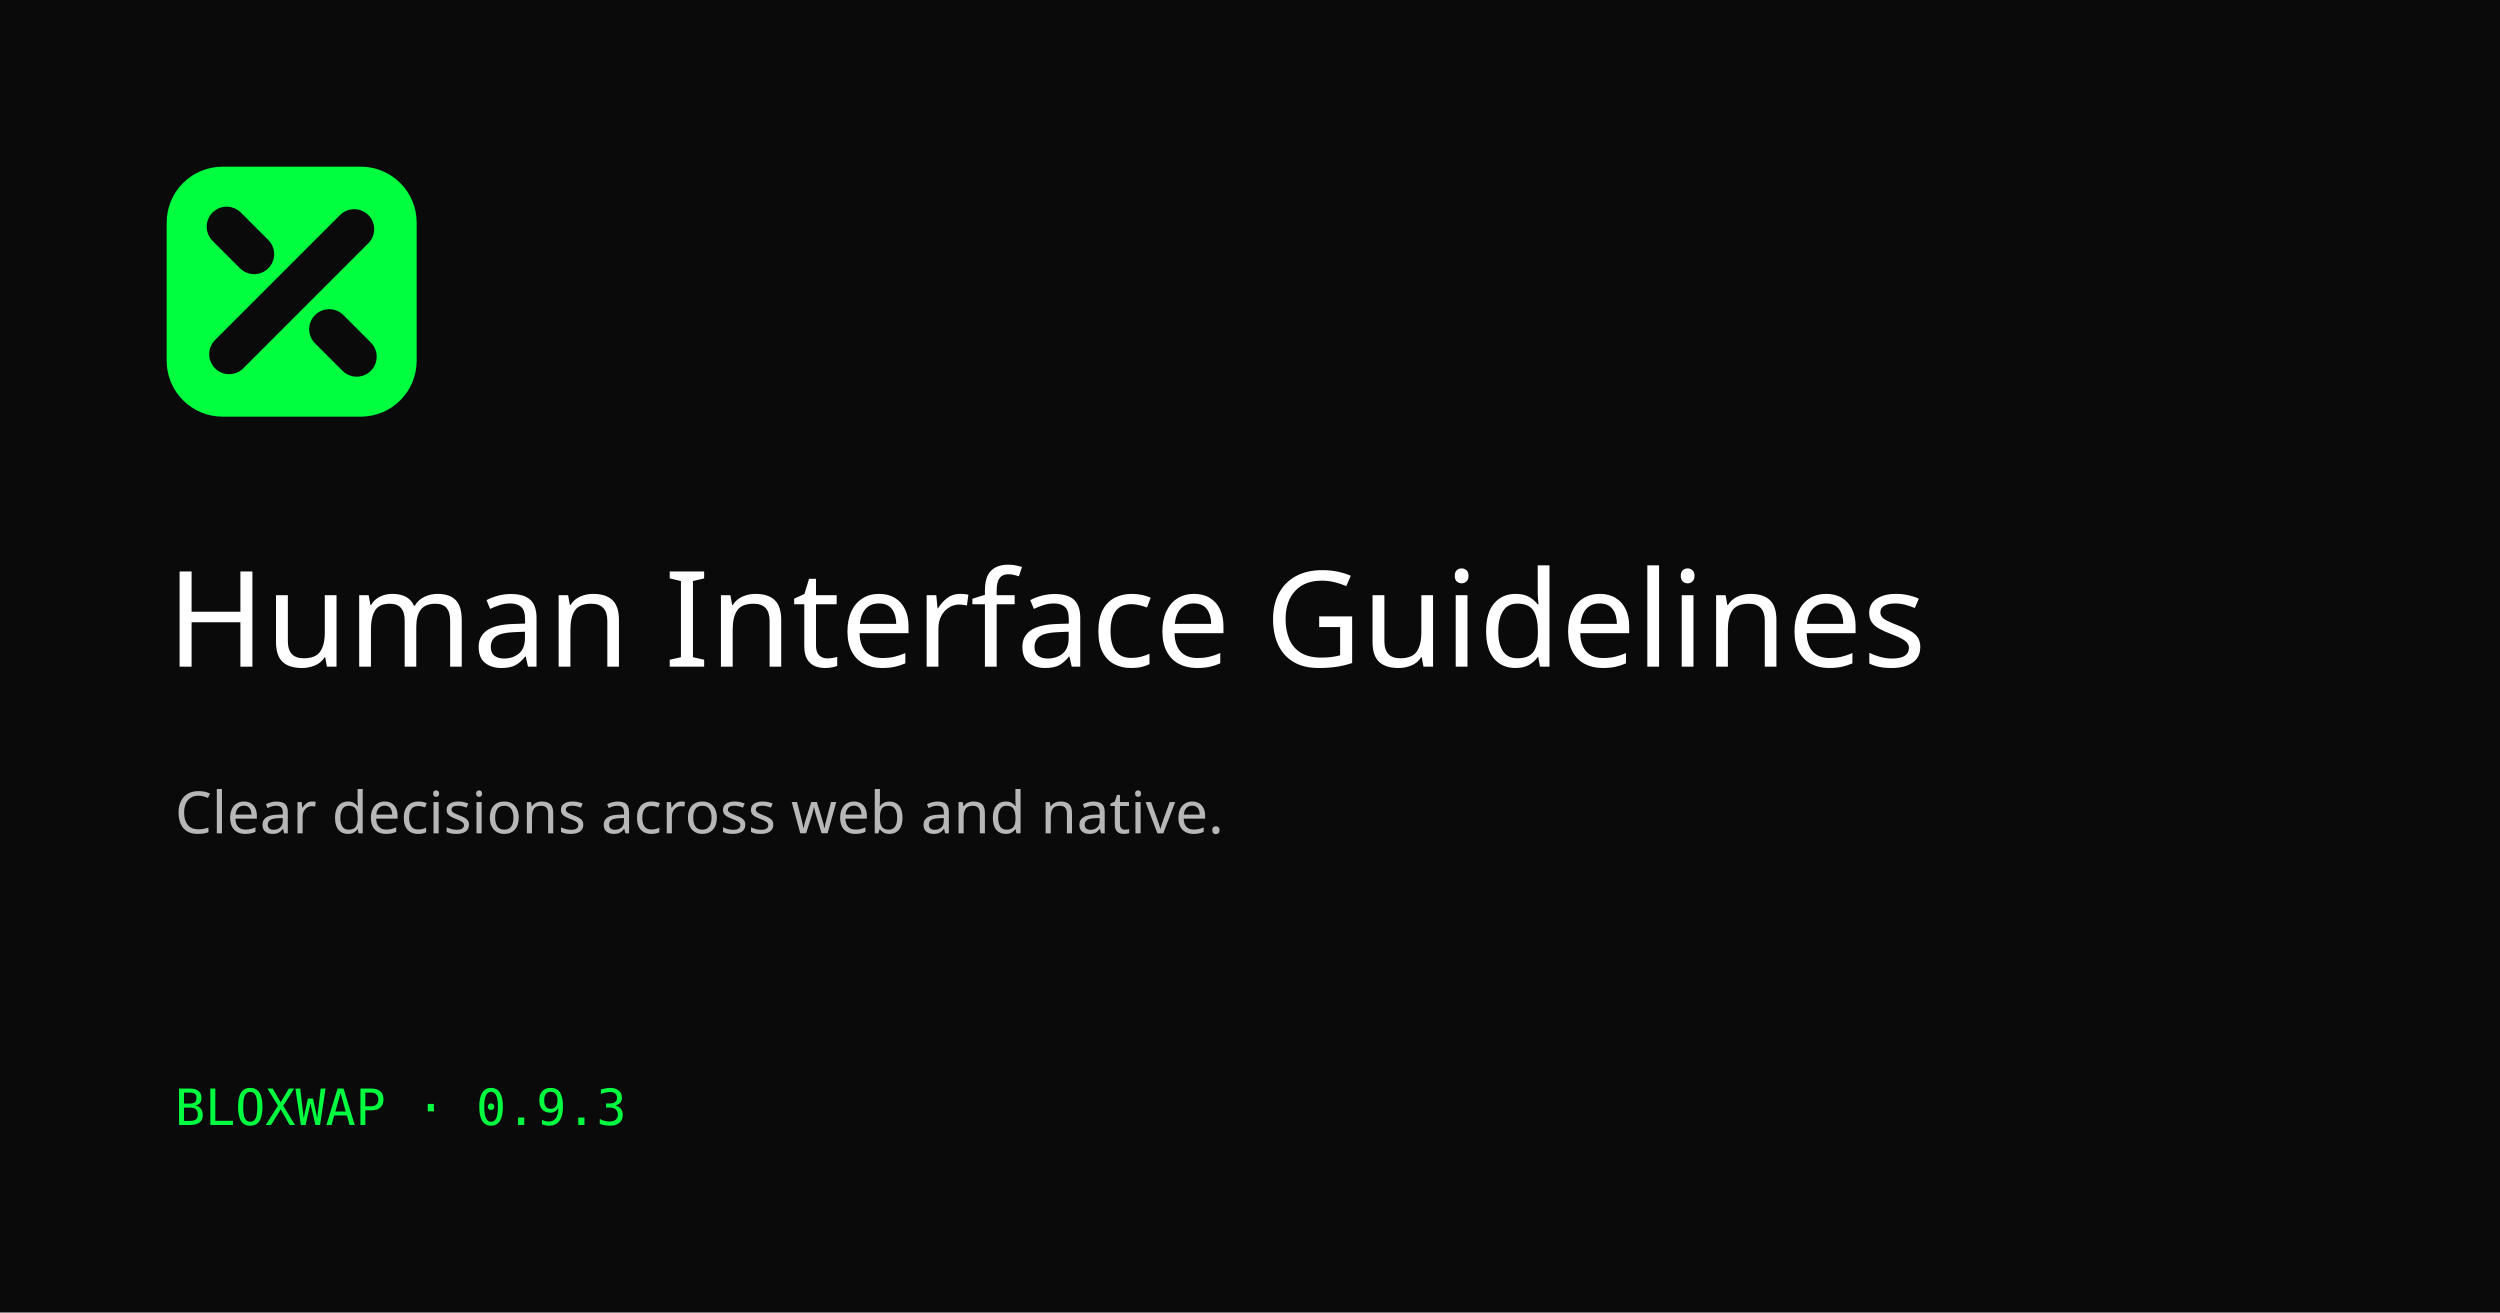
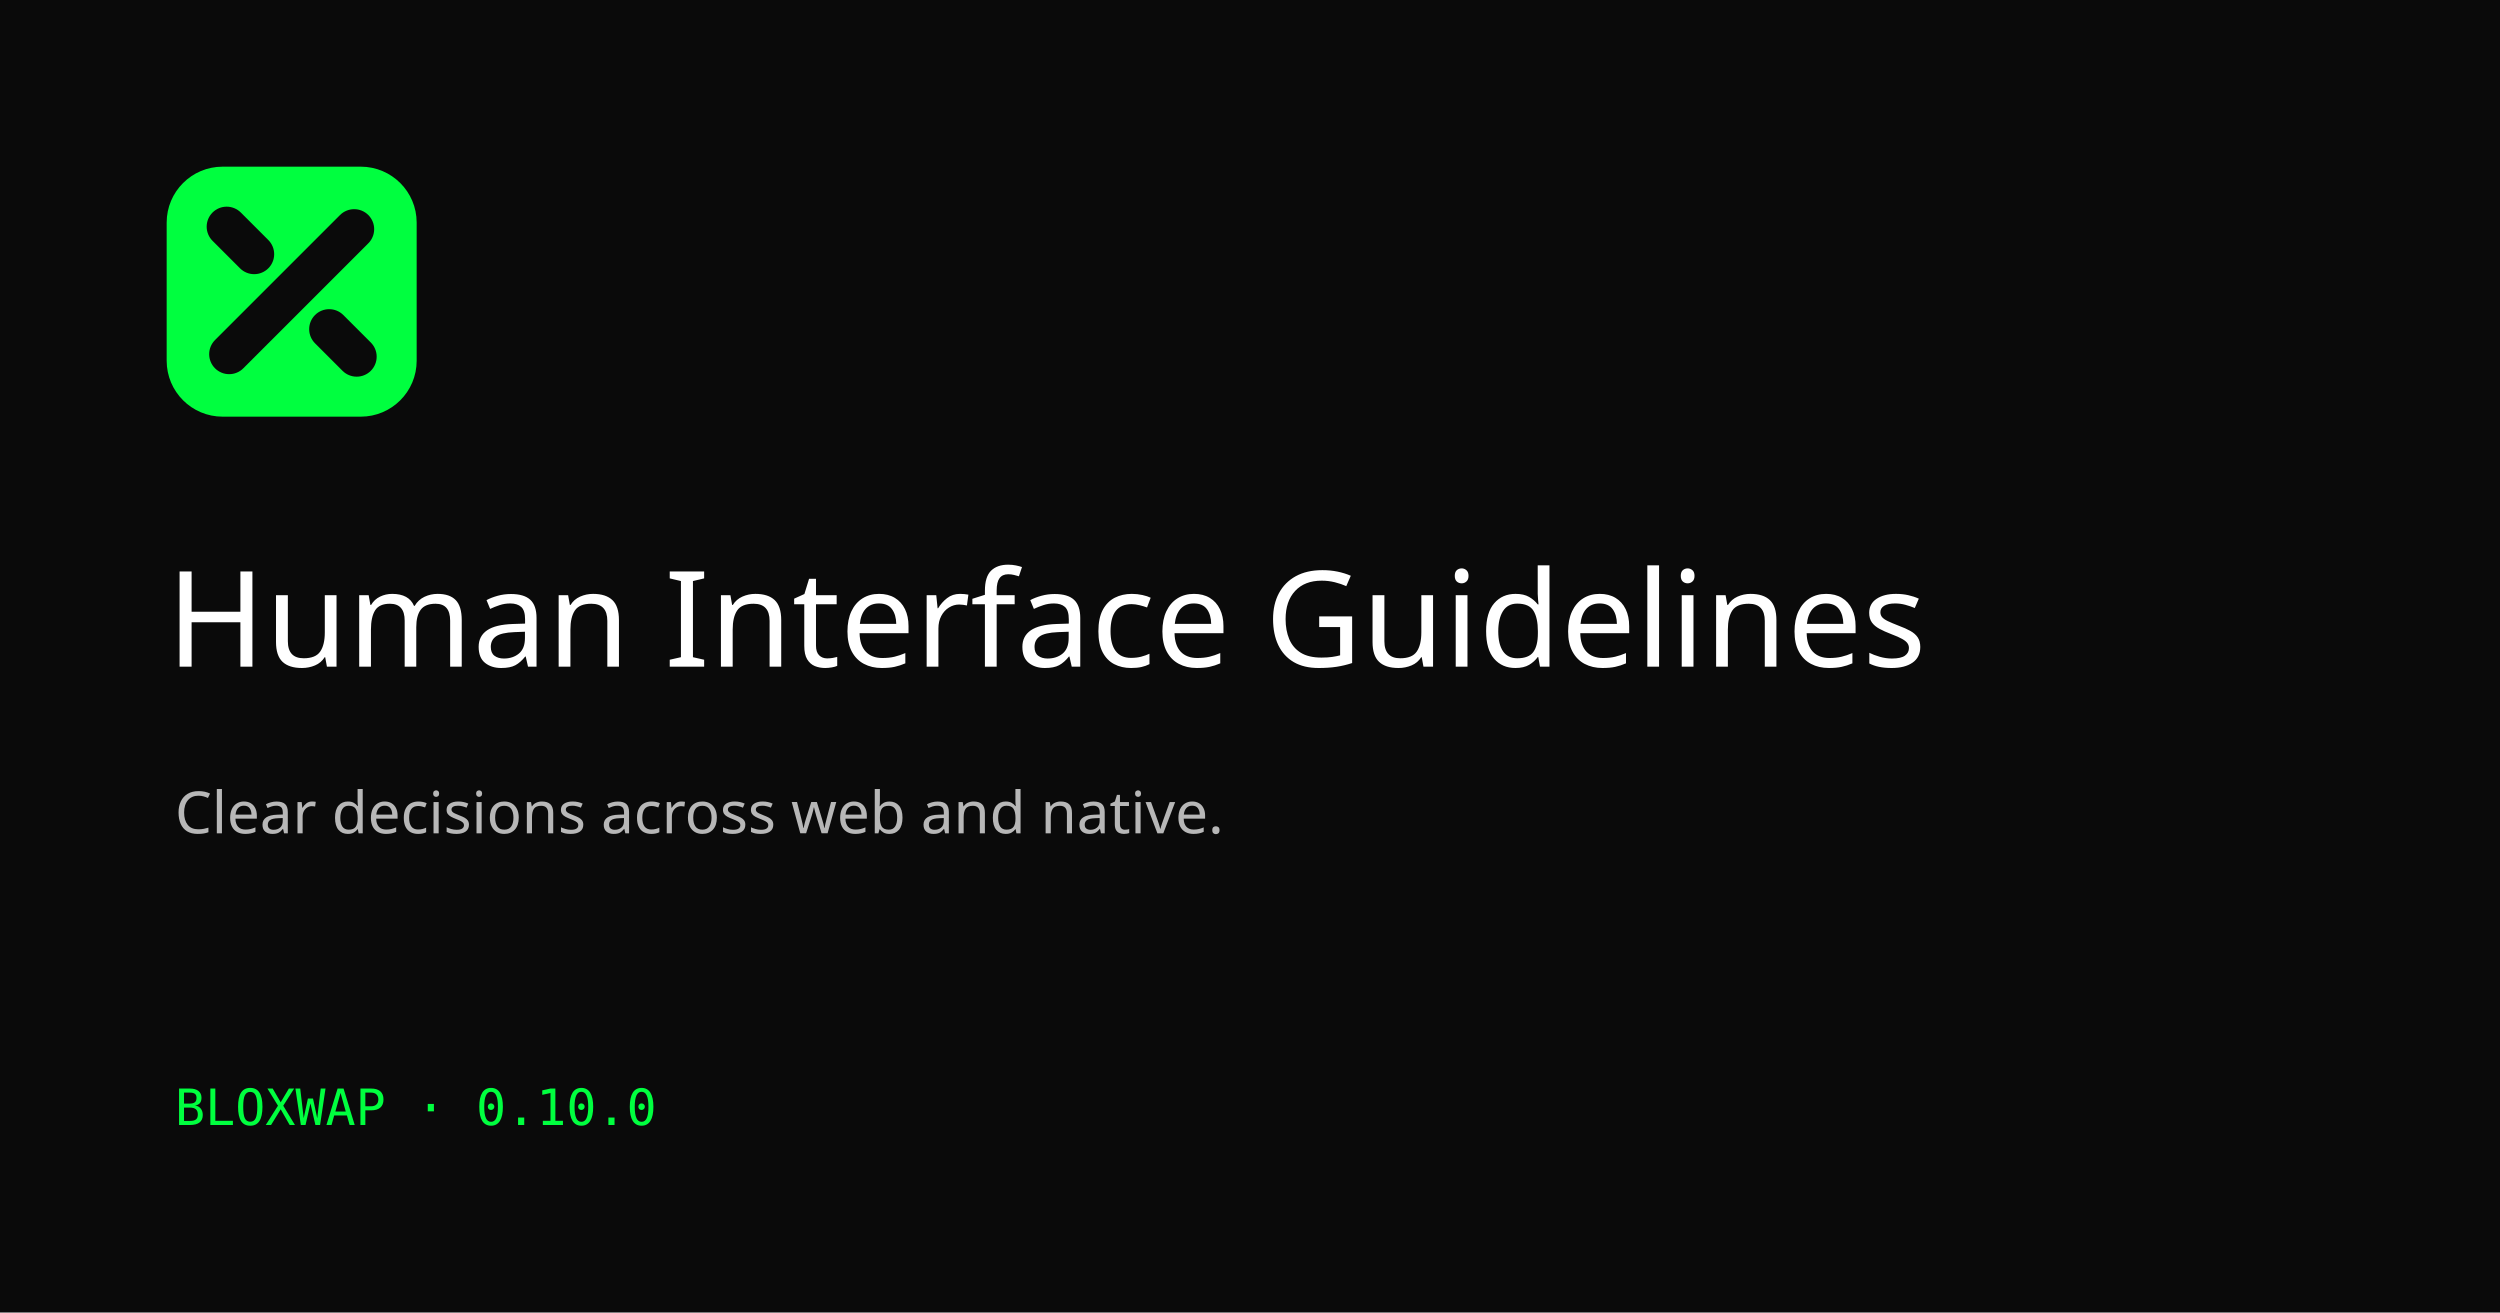
<svg xmlns="http://www.w3.org/2000/svg" width="1200" height="630" viewBox="0 0 1200 630">
  <rect width="1200" height="630" fill="#0a0a0a" />
  <g transform="translate(80 80) scale(1.2)">
    <rect width="100" height="100" rx="22.37" fill="#00ff3f" style="fill:#00ff3f;fill:color(display-p3 0 1 0.24);" />
    <g fill="none" stroke="#0a0a0a" stroke-width="16" stroke-linecap="round" style="stroke:#0a0a0a;stroke:color(display-p3 0.04 0.04 0.04);">
      <path d="M25 75L75 25" />
      <path d="M24 24L35 35" />
      <path d="M65 65L76 76" />
    </g>
  </g>
  <text x="80" y="320" fill="#ffffff" font-family="sans-serif" font-size="64">Human Interface Guidelines</text>
  <text x="84" y="400" fill="#b7b7b7" font-family="sans-serif" font-size="28">Clear decisions across web and native.</text>
-   <text x="84" y="540" fill="#00ff3f" font-family="monospace" font-size="24">BLOXWAP · 0.9.3</text>
+   <text x="84" y="540" fill="#00ff3f" font-family="monospace" font-size="24">BLOXWAP · 0.10.0</text>
</svg>
